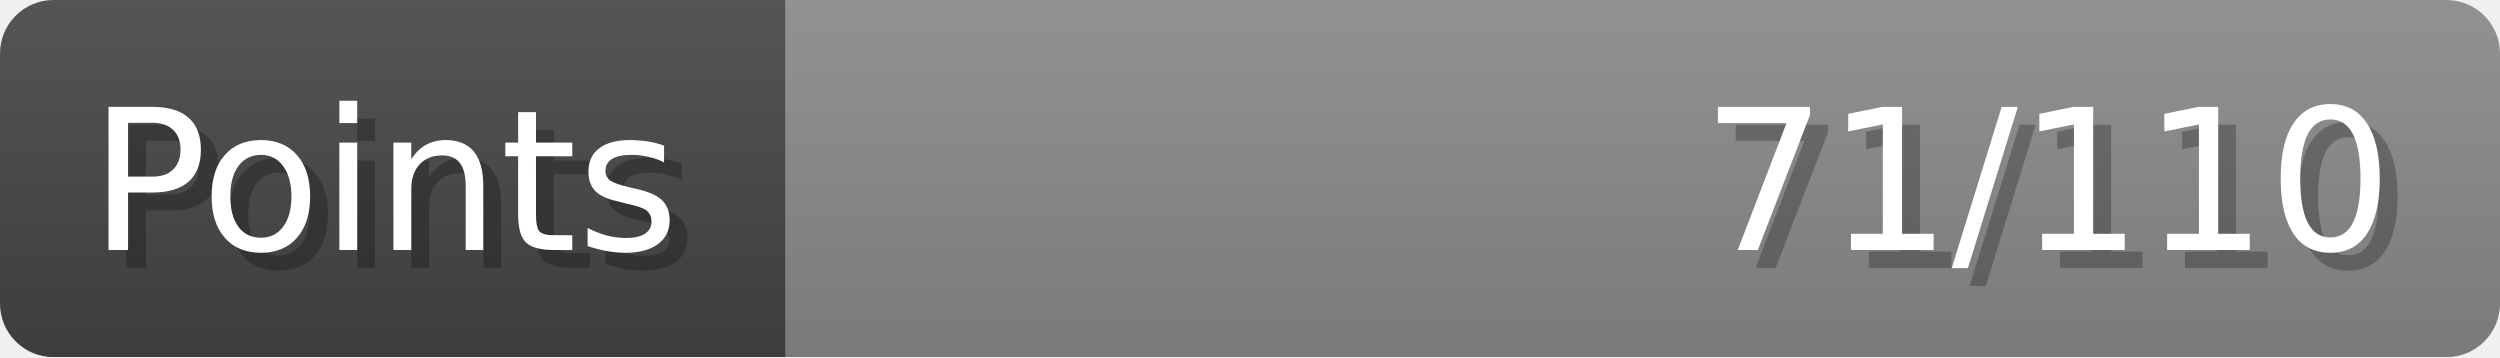
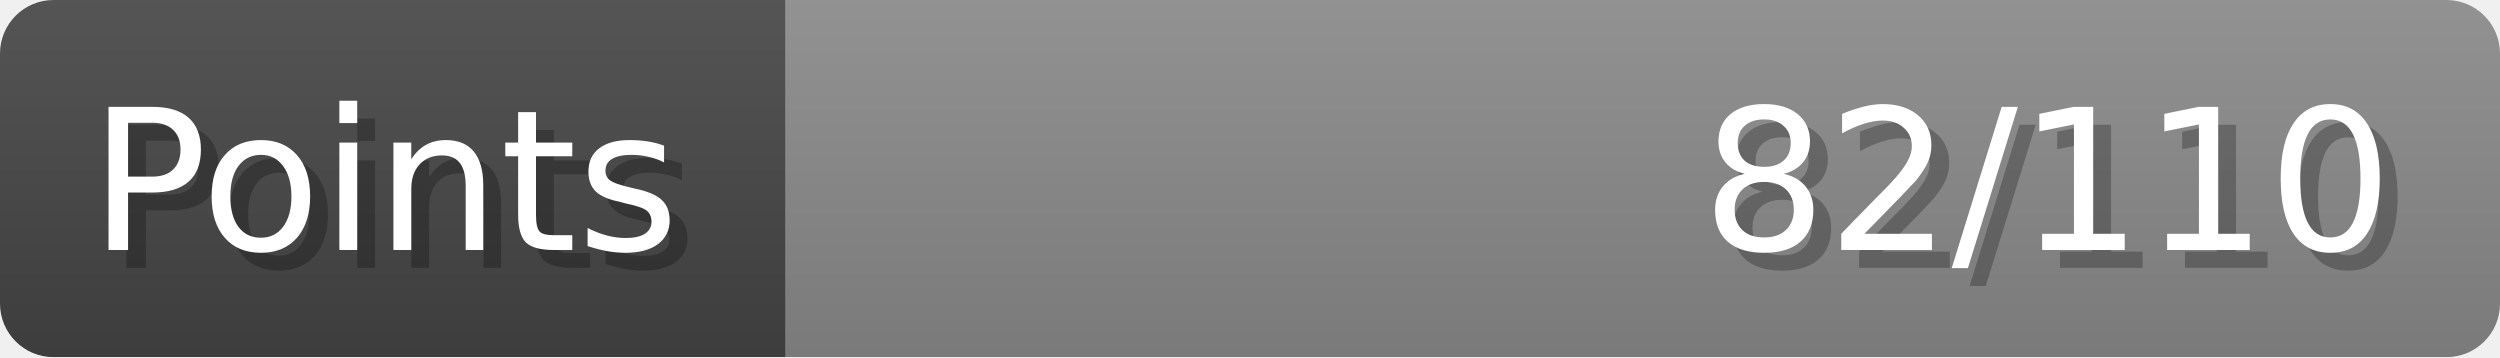
- <svg xmlns="http://www.w3.org/2000/svg" width="140px" height="20px" role="img" aria-label="Points: 71/110">
+ <svg xmlns="http://www.w3.org/2000/svg" width="140px" height="20px" role="img" aria-label="Points: 82/110">
  <linearGradient id="a" x2="0" y2="100%">
    <stop offset="0" stop-opacity=".1" stop-color="#EEE" />
    <stop offset="1" stop-opacity=".1" />
  </linearGradient>
  <mask id="m">
    <rect width="100%" height="100%" rx="3" fill="#FFF" />
  </mask>
  <g mask="url(#m)">
    <rect x="0" y="0" width="44" height="20" fill="#444" />
    <svg x="44" y="0" width="96" height="20">
      <rect width="100%" height="100%" fill="#888888" />
      <rect width="0%" height="100%" fill="#33CC11" transform="">
-         <animate attributeName="width" begin="0.5s" dur="600ms" from="0%" to="64%" repeatCount="1" fill="freeze" calcMode="spline" keyTimes="0; 1" keySplines="0.3, 0.61, 0.355, 1" />
+         <animate attributeName="width" begin="0.5s" dur="600ms" from="0%" to="74%" repeatCount="1" fill="freeze" calcMode="spline" keyTimes="0; 1" keySplines="0.3, 0.61, 0.355, 1" />
      </rect>
    </svg>
    <rect width="140" height="20" fill="url(#a)" />
  </g>
  <g aria-hidden="true" font-size="11" font-family="Verdana, DejaVu Sans, sans-serif" fill="#FFFFFF">
    <text x="6" y="15" fill="#000" opacity="0.25">Points</text>
    <text x="5" y="14">Points</text>
-     <text x="135" y="15" fill="#000" opacity="0.25" text-anchor="end">71/110</text>
-     <text x="134" y="14" text-anchor="end">71/110</text>
+     <text x="135" y="15" fill="#000" opacity="0.25" text-anchor="end">82/110</text>
+     <text x="134" y="14" text-anchor="end">82/110</text>
  </g>
</svg>
